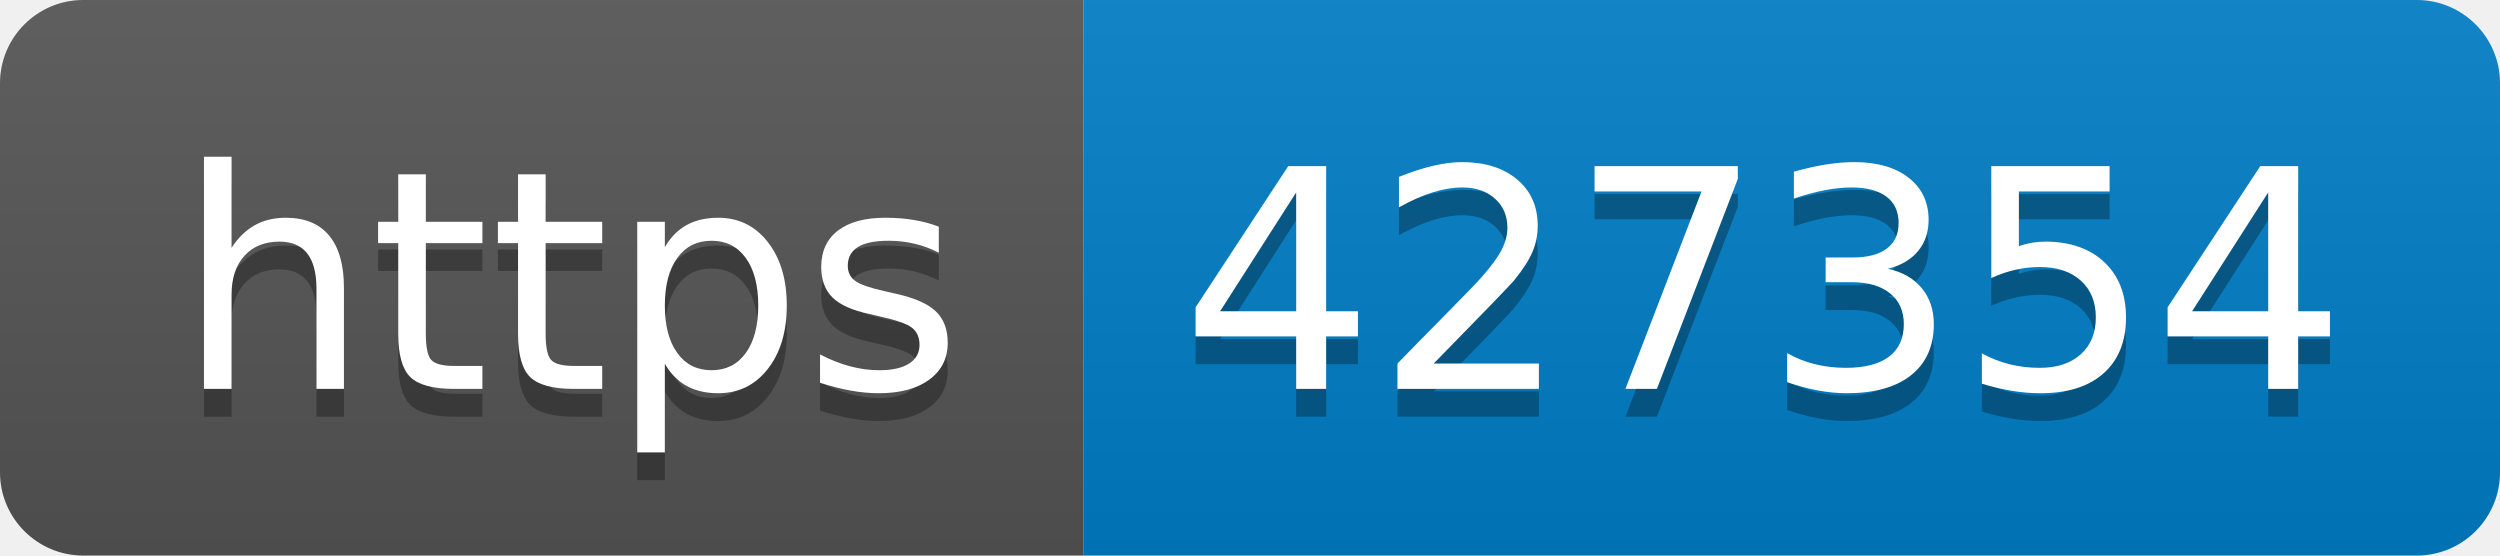
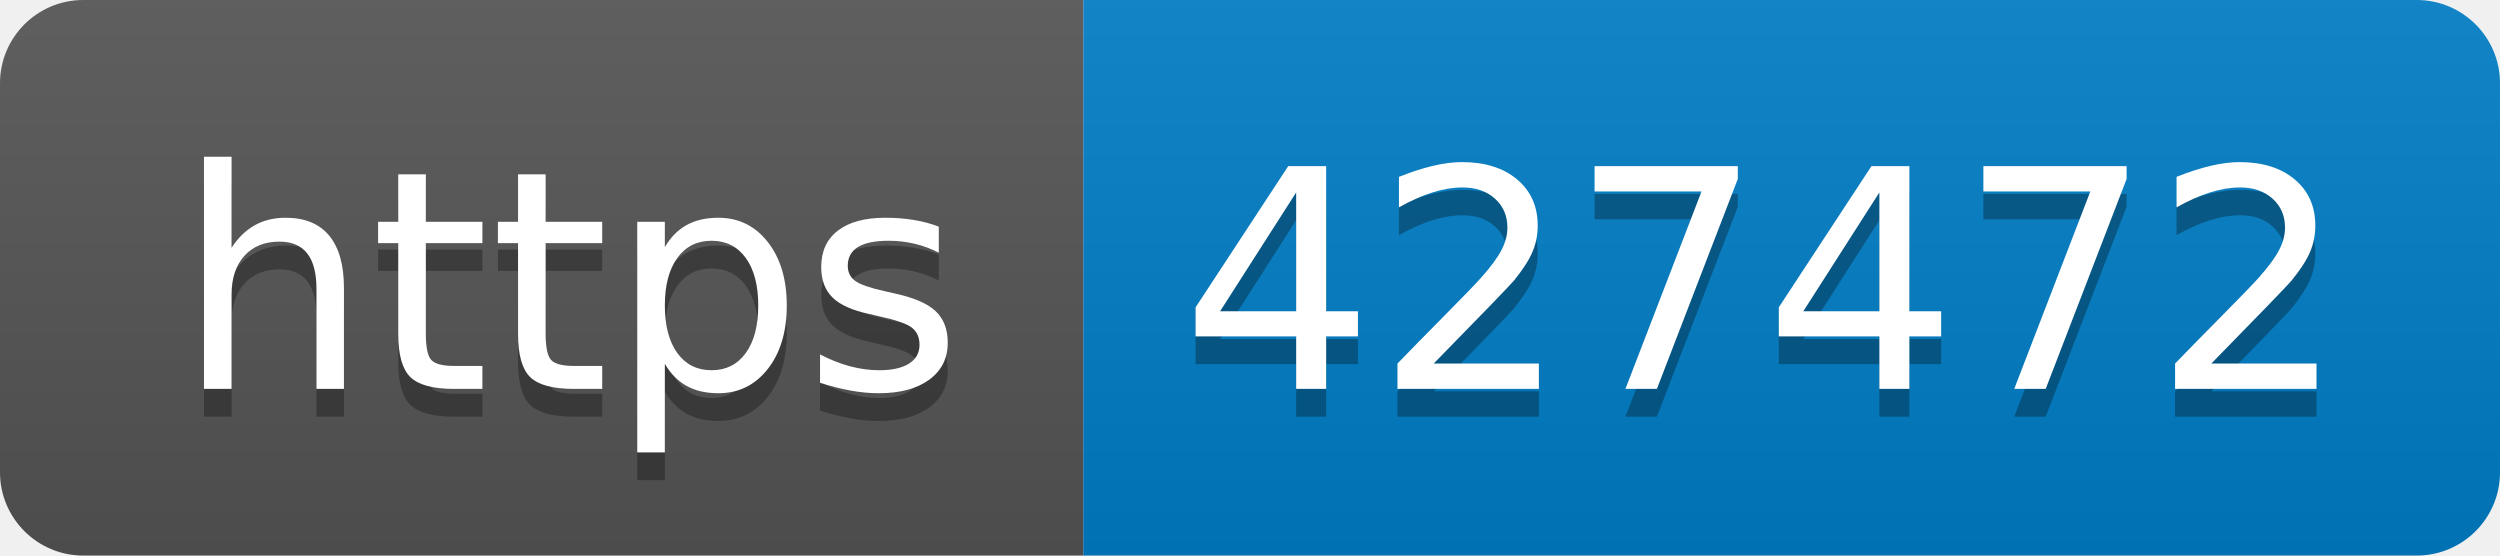
- <svg xmlns="http://www.w3.org/2000/svg" width="90" height="20" role="img" aria-label="https: 427354">
+ <svg xmlns="http://www.w3.org/2000/svg" width="90" height="20" role="img" aria-label="https: 427472">
  <linearGradient id="s" x2="0" y2="100%">
    <stop offset="0" stop-color="#bbb" stop-opacity=".1" />
    <stop offset="1" stop-opacity=".1" />
  </linearGradient>
  <clipPath id="r">
    <rect width="90" height="20" rx="3" fill="#fff" />
  </clipPath>
  <g clip-path="url(#r)">
    <rect width="39" height="20" fill="#555" />
    <rect x="39" width="51" height="20" fill="#007ec6" />
    <rect width="90" height="20" fill="url(#s)" />
  </g>
  <g fill="#fff" text-anchor="middle" font-family="Verdana,Geneva,DejaVu Sans,sans-serif" text-rendering="geometricPrecision" font-size="110">
    <text aria-hidden="true" x="205" y="150" fill="#010101" fill-opacity=".3" transform="scale(.1)" textLength="290">https</text>
    <text x="205" y="140" transform="scale(.1)" fill="#fff" textLength="290">https</text>
-     <text aria-hidden="true" x="635" y="150" fill="#010101" fill-opacity=".3" transform="scale(.1)" textLength="410">427354</text>
-     <text x="635" y="140" transform="scale(.1)" fill="#fff" textLength="410">427354</text>
+     <text aria-hidden="true" x="635" y="150" fill="#010101" fill-opacity=".3" transform="scale(.1)" textLength="410">427472</text>
+     <text x="635" y="140" transform="scale(.1)" fill="#fff" textLength="410">427472</text>
  </g>
</svg>
